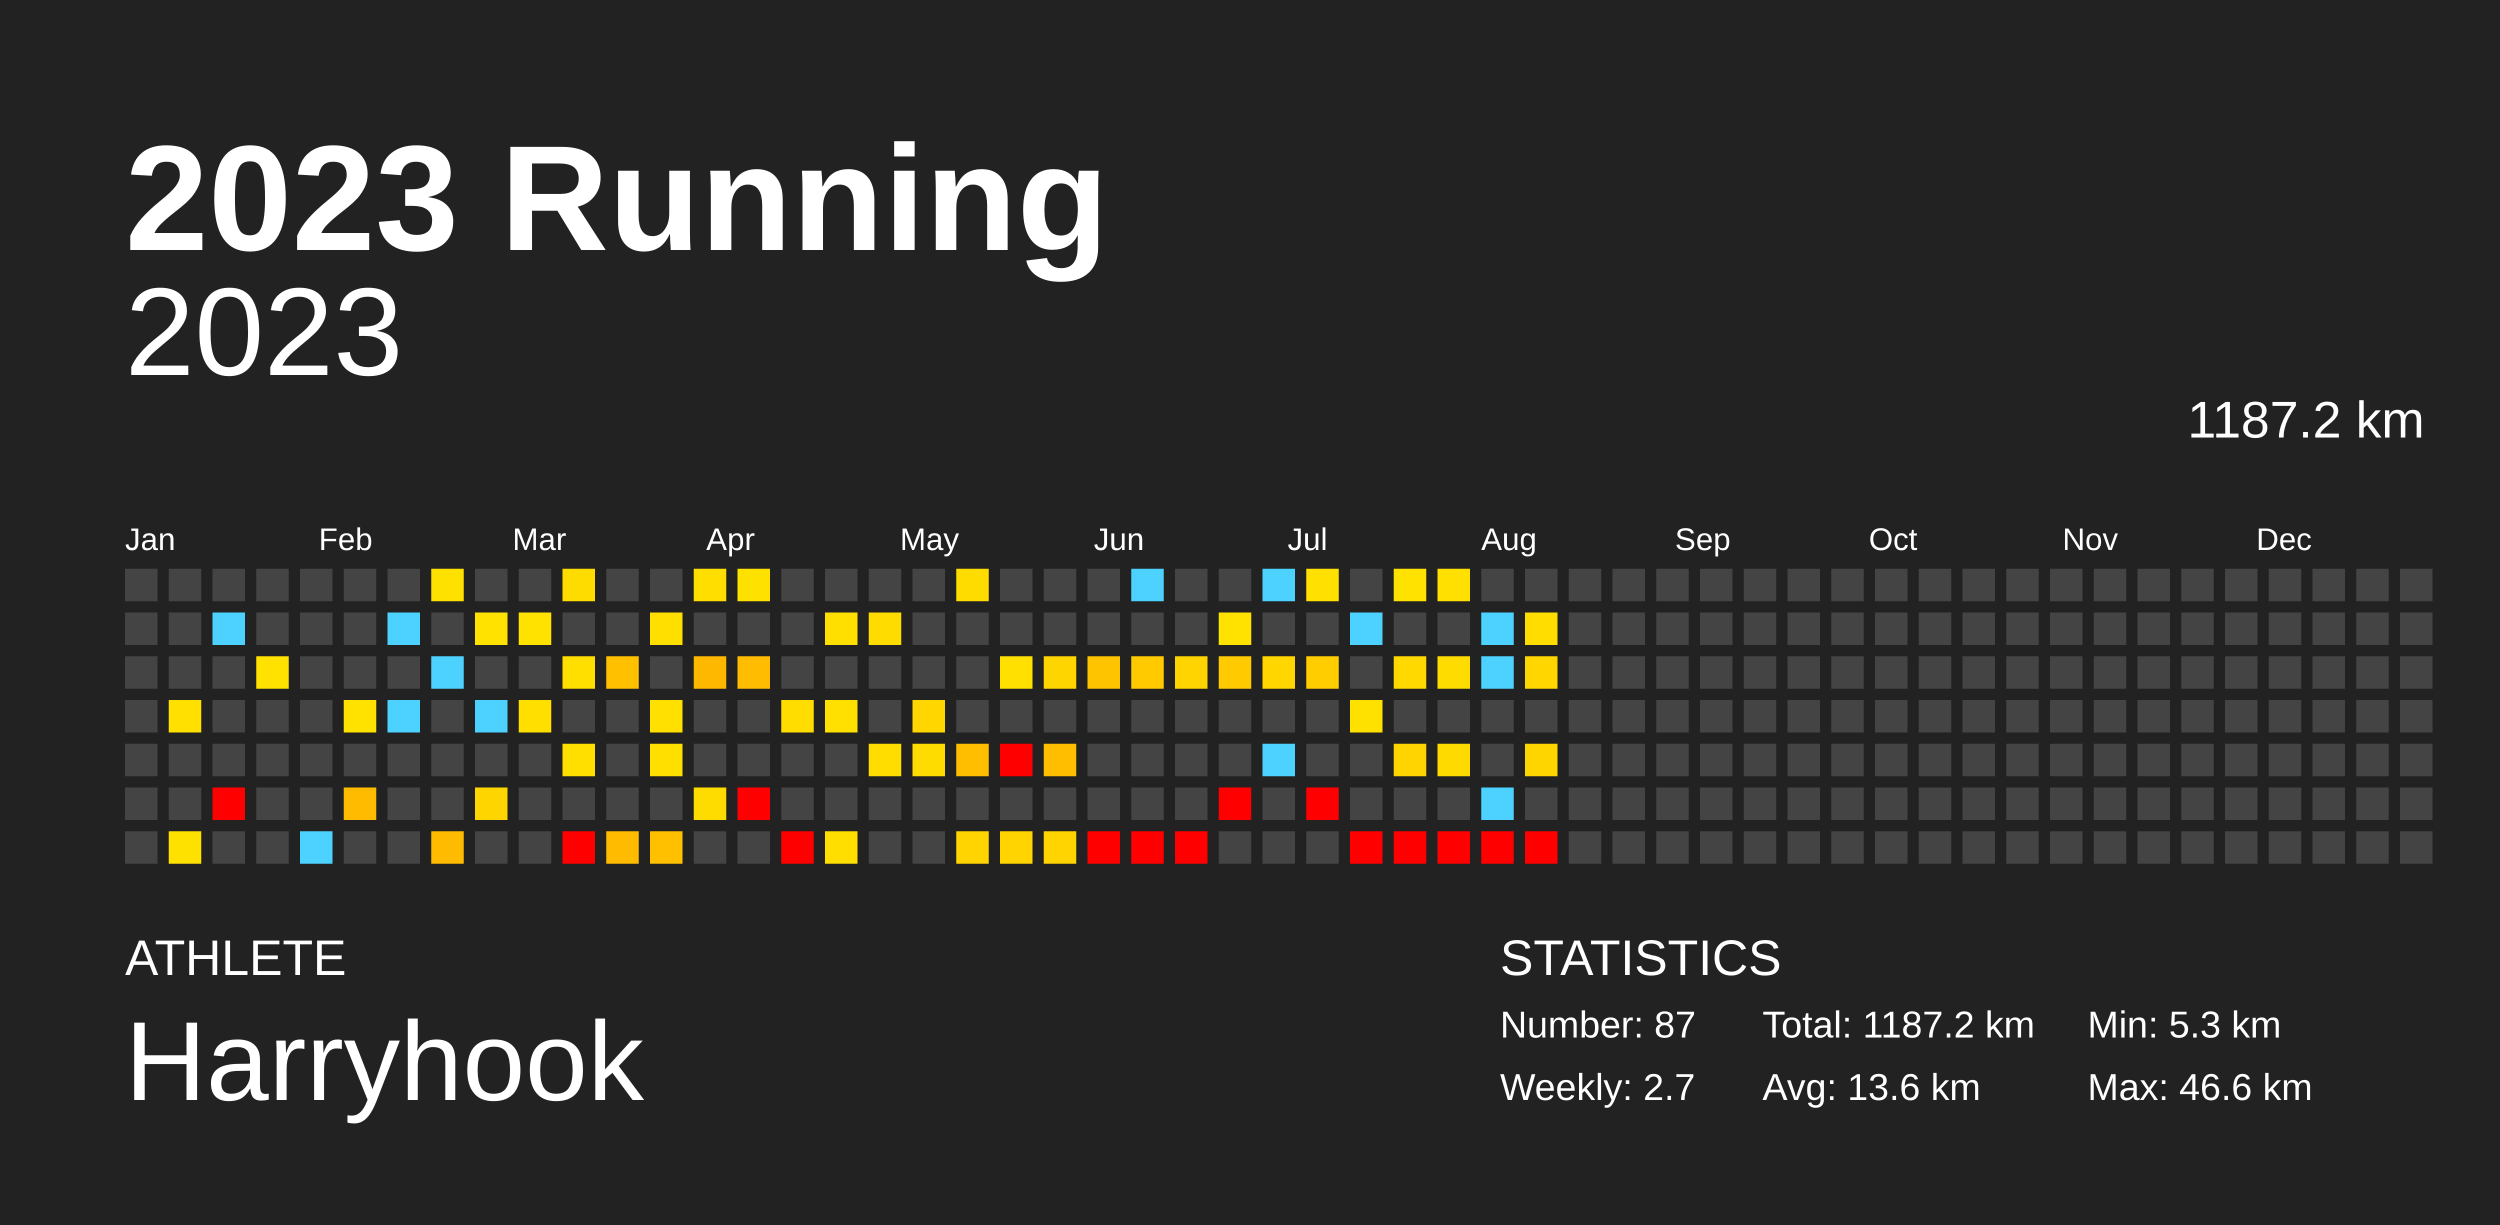
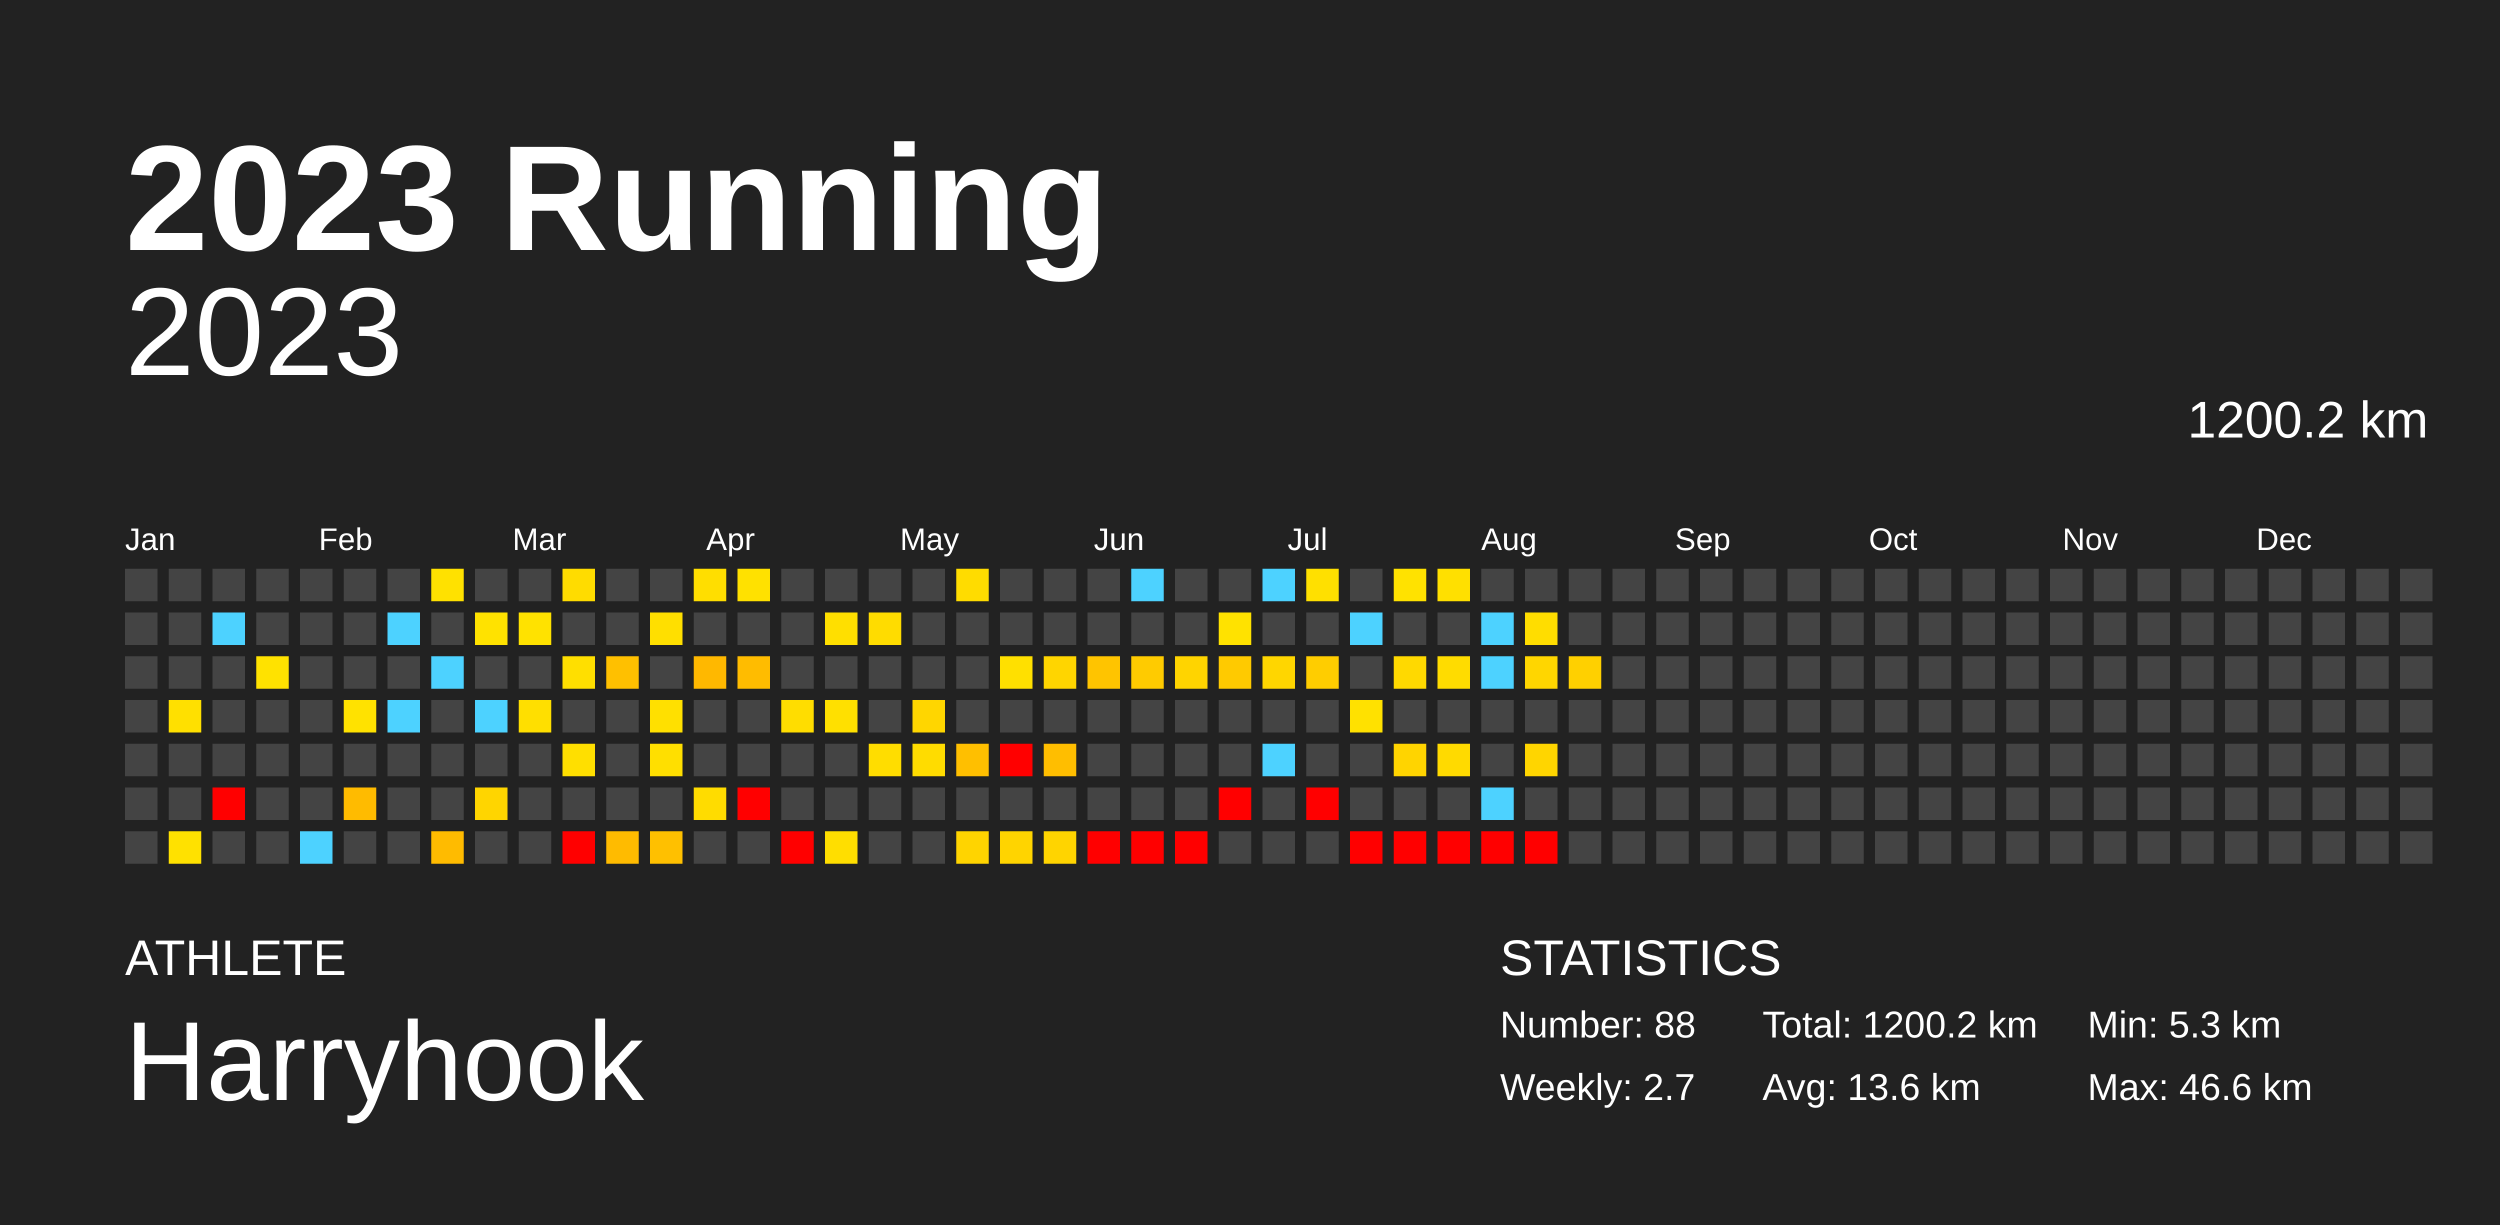
<svg xmlns="http://www.w3.org/2000/svg" baseProfile="full" height="98mm" version="1.1" viewBox="0,0,200,98" width="200mm">
  <defs />
  <rect fill="#222222" height="98" width="200" x="0" y="0" />
  <text fill="#FFFFFF" style="font-size:12px; font-family:Arial; font-weight:bold;" x="10" y="20">2023 Running</text>
  <text fill="#FFFFFF" style="font-size:4px; font-family:Arial" x="10" y="78">ATHLETE</text>
  <text fill="#FFFFFF" style="font-size:9px; font-family:Arial" x="10" y="88">Harryhook</text>
  <text fill="#FFFFFF" style="font-size:4px; font-family:Arial" x="120" y="78">STATISTICS</text>
-   <text fill="#FFFFFF" style="font-size:3px; font-family:Arial" x="120" y="83">Number: 87</text>
+   <text fill="#FFFFFF" style="font-size:3px; font-family:Arial" x="120" y="83">Number: 88</text>
  <text fill="#FFFFFF" style="font-size:3px; font-family:Arial" x="120" y="88">Weekly: 2.7</text>
-   <text fill="#FFFFFF" style="font-size:3px; font-family:Arial" x="141" y="83">Total: 1187.2 km</text>
+   <text fill="#FFFFFF" style="font-size:3px; font-family:Arial" x="141" y="83">Total: 1200.2 km</text>
  <text fill="#FFFFFF" style="font-size:3px; font-family:Arial" x="141" y="88">Avg: 13.6 km</text>
  <text fill="#FFFFFF" style="font-size:3px; font-family:Arial" x="167" y="83">Min: 5.3 km</text>
  <text fill="#FFFFFF" style="font-size:3px; font-family:Arial" x="167" y="88">Max: 46.6 km</text>
  <text alignment-baseline="hanging" fill="#FFFFFF" style="font-size:10.0px; font-family:Arial;" x="10" y="30">2023</text>
-   <text alignment-baseline="hanging" fill="#FFFFFF" style="font-size:4.125px; font-family:Arial;" x="175" y="35">1187.2 km</text>
+   <text alignment-baseline="hanging" fill="#FFFFFF" style="font-size:4.125px; font-family:Arial;" x="175" y="35">1200.2 km</text>
  <text fill="#FFFFFF" style="font-size:2.5px; font-family:Arial" x="10.0" y="44">Jan</text>
  <text fill="#FFFFFF" style="font-size:2.5px; font-family:Arial" x="25.5" y="44">Feb</text>
  <text fill="#FFFFFF" style="font-size:2.5px; font-family:Arial" x="41.0" y="44">Mar</text>
  <text fill="#FFFFFF" style="font-size:2.5px; font-family:Arial" x="56.5" y="44">Apr</text>
  <text fill="#FFFFFF" style="font-size:2.5px; font-family:Arial" x="72.0" y="44">May</text>
  <text fill="#FFFFFF" style="font-size:2.5px; font-family:Arial" x="87.5" y="44">Jun</text>
  <text fill="#FFFFFF" style="font-size:2.5px; font-family:Arial" x="103.0" y="44">Jul</text>
  <text fill="#FFFFFF" style="font-size:2.5px; font-family:Arial" x="118.5" y="44">Aug</text>
  <text fill="#FFFFFF" style="font-size:2.5px; font-family:Arial" x="134.0" y="44">Sep</text>
  <text fill="#FFFFFF" style="font-size:2.5px; font-family:Arial" x="149.5" y="44">Oct</text>
  <text fill="#FFFFFF" style="font-size:2.5px; font-family:Arial" x="165.0" y="44">Nov</text>
  <text fill="#FFFFFF" style="font-size:2.5px; font-family:Arial" x="180.5" y="44">Dec</text>
  <rect fill="#444444" height="2.6" width="2.6" x="10.0" y="45.5" />
  <rect fill="#444444" height="2.6" width="2.6" x="10.0" y="49.0" />
  <rect fill="#444444" height="2.6" width="2.6" x="10.0" y="52.5" />
  <rect fill="#444444" height="2.6" width="2.6" x="10.0" y="56.0" />
  <rect fill="#444444" height="2.6" width="2.6" x="10.0" y="59.5" />
  <rect fill="#444444" height="2.6" width="2.6" x="10.0" y="63.0" />
  <rect fill="#444444" height="2.6" width="2.6" x="10.0" y="66.5" />
  <rect fill="#444444" height="2.6" width="2.6" x="13.5" y="45.5" />
  <rect fill="#444444" height="2.6" width="2.6" x="13.5" y="49.0" />
  <rect fill="#444444" height="2.6" width="2.6" x="13.5" y="52.5" />
  <rect fill="#ffe000" height="2.6" width="2.6" x="13.5" y="56.0" />
  <rect fill="#444444" height="2.6" width="2.6" x="13.5" y="59.5" />
  <rect fill="#444444" height="2.6" width="2.6" x="13.5" y="63.0" />
  <rect fill="#ffe100" height="2.6" width="2.6" x="13.5" y="66.5" />
  <rect fill="#444444" height="2.6" width="2.6" x="17.0" y="45.5" />
  <rect fill="#4dd2ff" height="2.6" width="2.6" x="17.0" y="49.0" />
  <rect fill="#444444" height="2.6" width="2.6" x="17.0" y="52.5" />
  <rect fill="#444444" height="2.6" width="2.6" x="17.0" y="56.0" />
  <rect fill="#444444" height="2.6" width="2.6" x="17.0" y="59.5" />
  <rect fill="red" height="2.6" width="2.6" x="17.0" y="63.0" />
  <rect fill="#444444" height="2.6" width="2.6" x="17.0" y="66.5" />
  <rect fill="#444444" height="2.6" width="2.6" x="20.5" y="45.5" />
  <rect fill="#444444" height="2.6" width="2.6" x="20.5" y="49.0" />
  <rect fill="#ffe200" height="2.6" width="2.6" x="20.5" y="52.5" />
  <rect fill="#444444" height="2.6" width="2.6" x="20.5" y="56.0" />
  <rect fill="#444444" height="2.6" width="2.6" x="20.5" y="59.5" />
  <rect fill="#444444" height="2.6" width="2.6" x="20.5" y="63.0" />
  <rect fill="#444444" height="2.6" width="2.6" x="20.5" y="66.5" />
  <rect fill="#444444" height="2.6" width="2.6" x="24.0" y="45.5" />
  <rect fill="#444444" height="2.6" width="2.6" x="24.0" y="49.0" />
  <rect fill="#444444" height="2.6" width="2.6" x="24.0" y="52.5" />
  <rect fill="#444444" height="2.6" width="2.6" x="24.0" y="56.0" />
  <rect fill="#444444" height="2.6" width="2.6" x="24.0" y="59.5" />
  <rect fill="#444444" height="2.6" width="2.6" x="24.0" y="63.0" />
  <rect fill="#4dd2ff" height="2.6" width="2.6" x="24.0" y="66.5" />
  <rect fill="#444444" height="2.6" width="2.6" x="27.5" y="45.5" />
  <rect fill="#444444" height="2.6" width="2.6" x="27.5" y="49.0" />
  <rect fill="#444444" height="2.6" width="2.6" x="27.5" y="52.5" />
  <rect fill="#ffe200" height="2.6" width="2.6" x="27.5" y="56.0" />
  <rect fill="#444444" height="2.6" width="2.6" x="27.5" y="59.5" />
  <rect fill="#ffbb00" height="2.6" width="2.6" x="27.5" y="63.0" />
  <rect fill="#444444" height="2.6" width="2.6" x="27.5" y="66.5" />
  <rect fill="#444444" height="2.6" width="2.6" x="31.0" y="45.5" />
  <rect fill="#4dd2ff" height="2.6" width="2.6" x="31.0" y="49.0" />
  <rect fill="#444444" height="2.6" width="2.6" x="31.0" y="52.5" />
  <rect fill="#4dd2ff" height="2.6" width="2.6" x="31.0" y="56.0" />
  <rect fill="#444444" height="2.6" width="2.6" x="31.0" y="59.5" />
  <rect fill="#444444" height="2.6" width="2.6" x="31.0" y="63.0" />
  <rect fill="#444444" height="2.6" width="2.6" x="31.0" y="66.5" />
  <rect fill="#ffe100" height="2.6" width="2.6" x="34.5" y="45.5" />
  <rect fill="#444444" height="2.6" width="2.6" x="34.5" y="49.0" />
  <rect fill="#4dd2ff" height="2.6" width="2.6" x="34.5" y="52.5" />
  <rect fill="#444444" height="2.6" width="2.6" x="34.5" y="56.0" />
  <rect fill="#444444" height="2.6" width="2.6" x="34.5" y="59.5" />
  <rect fill="#444444" height="2.6" width="2.6" x="34.5" y="63.0" />
  <rect fill="#ffbb00" height="2.6" width="2.6" x="34.5" y="66.5" />
  <rect fill="#444444" height="2.6" width="2.6" x="38.0" y="45.5" />
  <rect fill="#ffe200" height="2.6" width="2.6" x="38.0" y="49.0" />
  <rect fill="#444444" height="2.6" width="2.6" x="38.0" y="52.5" />
  <rect fill="#4dd2ff" height="2.6" width="2.6" x="38.0" y="56.0" />
  <rect fill="#444444" height="2.6" width="2.6" x="38.0" y="59.5" />
  <rect fill="#ffd500" height="2.6" width="2.6" x="38.0" y="63.0" />
  <rect fill="#444444" height="2.6" width="2.6" x="38.0" y="66.5" />
  <rect fill="#444444" height="2.6" width="2.6" x="41.5" y="45.5" />
  <rect fill="#ffe200" height="2.6" width="2.6" x="41.5" y="49.0" />
  <rect fill="#444444" height="2.6" width="2.6" x="41.5" y="52.5" />
  <rect fill="#ffdf00" height="2.6" width="2.6" x="41.5" y="56.0" />
  <rect fill="#444444" height="2.6" width="2.6" x="41.5" y="59.5" />
  <rect fill="#444444" height="2.6" width="2.6" x="41.5" y="63.0" />
  <rect fill="#444444" height="2.6" width="2.6" x="41.5" y="66.5" />
  <rect fill="#ffdc00" height="2.6" width="2.6" x="45.0" y="45.5" />
  <rect fill="#444444" height="2.6" width="2.6" x="45.0" y="49.0" />
  <rect fill="#ffdf00" height="2.6" width="2.6" x="45.0" y="52.5" />
  <rect fill="#444444" height="2.6" width="2.6" x="45.0" y="56.0" />
  <rect fill="#ffdf00" height="2.6" width="2.6" x="45.0" y="59.5" />
  <rect fill="#444444" height="2.6" width="2.6" x="45.0" y="63.0" />
  <rect fill="red" height="2.6" width="2.6" x="45.0" y="66.5" />
  <rect fill="#444444" height="2.6" width="2.6" x="48.5" y="45.5" />
  <rect fill="#444444" height="2.6" width="2.6" x="48.5" y="49.0" />
  <rect fill="#ffc000" height="2.6" width="2.6" x="48.5" y="52.5" />
  <rect fill="#444444" height="2.6" width="2.6" x="48.5" y="56.0" />
  <rect fill="#444444" height="2.6" width="2.6" x="48.5" y="59.5" />
  <rect fill="#444444" height="2.6" width="2.6" x="48.5" y="63.0" />
  <rect fill="#ffbb00" height="2.6" width="2.6" x="48.5" y="66.5" />
  <rect fill="#444444" height="2.6" width="2.6" x="52.0" y="45.5" />
  <rect fill="#ffdf00" height="2.6" width="2.6" x="52.0" y="49.0" />
  <rect fill="#444444" height="2.6" width="2.6" x="52.0" y="52.5" />
  <rect fill="#ffe000" height="2.6" width="2.6" x="52.0" y="56.0" />
  <rect fill="#ffdf00" height="2.6" width="2.6" x="52.0" y="59.5" />
  <rect fill="#444444" height="2.6" width="2.6" x="52.0" y="63.0" />
  <rect fill="#ffc000" height="2.6" width="2.6" x="52.0" y="66.5" />
  <rect fill="#ffde00" height="2.6" width="2.6" x="55.5" y="45.5" />
  <rect fill="#444444" height="2.6" width="2.6" x="55.5" y="49.0" />
  <rect fill="#ffb800" height="2.6" width="2.6" x="55.5" y="52.5" />
  <rect fill="#444444" height="2.6" width="2.6" x="55.5" y="56.0" />
  <rect fill="#444444" height="2.6" width="2.6" x="55.5" y="59.5" />
  <rect fill="#ffdc00" height="2.6" width="2.6" x="55.5" y="63.0" />
  <rect fill="#444444" height="2.6" width="2.6" x="55.5" y="66.5" />
  <rect fill="#ffe100" height="2.6" width="2.6" x="59.0" y="45.5" />
  <rect fill="#444444" height="2.6" width="2.6" x="59.0" y="49.0" />
  <rect fill="#ffbc00" height="2.6" width="2.6" x="59.0" y="52.5" />
  <rect fill="#444444" height="2.6" width="2.6" x="59.0" y="56.0" />
  <rect fill="#444444" height="2.6" width="2.6" x="59.0" y="59.5" />
  <rect fill="red" height="2.6" width="2.6" x="59.0" y="63.0" />
  <rect fill="#444444" height="2.6" width="2.6" x="59.0" y="66.5" />
  <rect fill="#444444" height="2.6" width="2.6" x="62.5" y="45.5" />
  <rect fill="#444444" height="2.6" width="2.6" x="62.5" y="49.0" />
  <rect fill="#444444" height="2.6" width="2.6" x="62.5" y="52.5" />
  <rect fill="#ffdd00" height="2.6" width="2.6" x="62.5" y="56.0" />
  <rect fill="#444444" height="2.6" width="2.6" x="62.5" y="59.5" />
  <rect fill="#444444" height="2.6" width="2.6" x="62.5" y="63.0" />
  <rect fill="red" height="2.6" width="2.6" x="62.5" y="66.5" />
  <rect fill="#444444" height="2.6" width="2.6" x="66.0" y="45.5" />
  <rect fill="#ffdf00" height="2.6" width="2.6" x="66.0" y="49.0" />
  <rect fill="#444444" height="2.6" width="2.6" x="66.0" y="52.5" />
  <rect fill="#ffe000" height="2.6" width="2.6" x="66.0" y="56.0" />
  <rect fill="#444444" height="2.6" width="2.6" x="66.0" y="59.5" />
  <rect fill="#444444" height="2.6" width="2.6" x="66.0" y="63.0" />
  <rect fill="#ffde00" height="2.6" width="2.6" x="66.0" y="66.5" />
  <rect fill="#444444" height="2.6" width="2.6" x="69.5" y="45.5" />
  <rect fill="#ffdc00" height="2.6" width="2.6" x="69.5" y="49.0" />
  <rect fill="#444444" height="2.6" width="2.6" x="69.5" y="52.5" />
  <rect fill="#444444" height="2.6" width="2.6" x="69.5" y="56.0" />
  <rect fill="#ffdd00" height="2.6" width="2.6" x="69.5" y="59.5" />
  <rect fill="#444444" height="2.6" width="2.6" x="69.5" y="63.0" />
  <rect fill="#444444" height="2.6" width="2.6" x="69.5" y="66.5" />
  <rect fill="#444444" height="2.6" width="2.6" x="73.0" y="45.5" />
  <rect fill="#444444" height="2.6" width="2.6" x="73.0" y="49.0" />
  <rect fill="#444444" height="2.6" width="2.6" x="73.0" y="52.5" />
  <rect fill="#ffd600" height="2.6" width="2.6" x="73.0" y="56.0" />
  <rect fill="#ffdc00" height="2.6" width="2.6" x="73.0" y="59.5" />
  <rect fill="#444444" height="2.6" width="2.6" x="73.0" y="63.0" />
  <rect fill="#444444" height="2.6" width="2.6" x="73.0" y="66.5" />
  <rect fill="#ffdc00" height="2.6" width="2.6" x="76.5" y="45.5" />
  <rect fill="#444444" height="2.6" width="2.6" x="76.5" y="49.0" />
  <rect fill="#444444" height="2.6" width="2.6" x="76.5" y="52.5" />
  <rect fill="#444444" height="2.6" width="2.6" x="76.5" y="56.0" />
  <rect fill="#ffbf00" height="2.6" width="2.6" x="76.5" y="59.5" />
  <rect fill="#444444" height="2.6" width="2.6" x="76.5" y="63.0" />
  <rect fill="#ffd400" height="2.6" width="2.6" x="76.5" y="66.5" />
  <rect fill="#444444" height="2.6" width="2.6" x="80.0" y="45.5" />
  <rect fill="#444444" height="2.6" width="2.6" x="80.0" y="49.0" />
  <rect fill="#ffe000" height="2.6" width="2.6" x="80.0" y="52.5" />
  <rect fill="#444444" height="2.6" width="2.6" x="80.0" y="56.0" />
  <rect fill="red" height="2.6" width="2.6" x="80.0" y="59.5" />
  <rect fill="#444444" height="2.6" width="2.6" x="80.0" y="63.0" />
  <rect fill="#ffd400" height="2.6" width="2.6" x="80.0" y="66.5" />
  <rect fill="#444444" height="2.6" width="2.6" x="83.5" y="45.5" />
  <rect fill="#444444" height="2.6" width="2.6" x="83.5" y="49.0" />
  <rect fill="#ffd500" height="2.6" width="2.6" x="83.5" y="52.5" />
  <rect fill="#444444" height="2.6" width="2.6" x="83.5" y="56.0" />
  <rect fill="#ffbe00" height="2.6" width="2.6" x="83.5" y="59.5" />
  <rect fill="#444444" height="2.6" width="2.6" x="83.5" y="63.0" />
  <rect fill="#ffd400" height="2.6" width="2.6" x="83.5" y="66.5" />
  <rect fill="#444444" height="2.6" width="2.6" x="87.0" y="45.5" />
  <rect fill="#444444" height="2.6" width="2.6" x="87.0" y="49.0" />
  <rect fill="#ffc400" height="2.6" width="2.6" x="87.0" y="52.5" />
  <rect fill="#444444" height="2.6" width="2.6" x="87.0" y="56.0" />
  <rect fill="#444444" height="2.6" width="2.6" x="87.0" y="59.5" />
  <rect fill="#444444" height="2.6" width="2.6" x="87.0" y="63.0" />
  <rect fill="red" height="2.6" width="2.6" x="87.0" y="66.5" />
  <rect fill="#4dd2ff" height="2.6" width="2.6" x="90.5" y="45.5" />
  <rect fill="#444444" height="2.6" width="2.6" x="90.5" y="49.0" />
  <rect fill="#ffcb00" height="2.6" width="2.6" x="90.5" y="52.5" />
  <rect fill="#444444" height="2.6" width="2.6" x="90.5" y="56.0" />
  <rect fill="#444444" height="2.6" width="2.6" x="90.5" y="59.5" />
  <rect fill="#444444" height="2.6" width="2.6" x="90.5" y="63.0" />
  <rect fill="red" height="2.6" width="2.6" x="90.5" y="66.5" />
  <rect fill="#444444" height="2.6" width="2.6" x="94.0" y="45.5" />
  <rect fill="#444444" height="2.6" width="2.6" x="94.0" y="49.0" />
  <rect fill="#ffd400" height="2.6" width="2.6" x="94.0" y="52.5" />
  <rect fill="#444444" height="2.6" width="2.6" x="94.0" y="56.0" />
  <rect fill="#444444" height="2.6" width="2.6" x="94.0" y="59.5" />
  <rect fill="#444444" height="2.6" width="2.6" x="94.0" y="63.0" />
  <rect fill="red" height="2.6" width="2.6" x="94.0" y="66.5" />
  <rect fill="#444444" height="2.6" width="2.6" x="97.5" y="45.5" />
  <rect fill="#ffe200" height="2.6" width="2.6" x="97.5" y="49.0" />
  <rect fill="#ffca00" height="2.6" width="2.6" x="97.5" y="52.5" />
  <rect fill="#444444" height="2.6" width="2.6" x="97.5" y="56.0" />
  <rect fill="#444444" height="2.6" width="2.6" x="97.5" y="59.5" />
  <rect fill="red" height="2.6" width="2.6" x="97.5" y="63.0" />
  <rect fill="#444444" height="2.6" width="2.6" x="97.5" y="66.5" />
  <rect fill="#4dd2ff" height="2.6" width="2.6" x="101.0" y="45.5" />
  <rect fill="#444444" height="2.6" width="2.6" x="101.0" y="49.0" />
  <rect fill="#ffd600" height="2.6" width="2.6" x="101.0" y="52.5" />
  <rect fill="#444444" height="2.6" width="2.6" x="101.0" y="56.0" />
  <rect fill="#4dd2ff" height="2.6" width="2.6" x="101.0" y="59.5" />
  <rect fill="#444444" height="2.6" width="2.6" x="101.0" y="63.0" />
  <rect fill="#444444" height="2.6" width="2.6" x="101.0" y="66.5" />
  <rect fill="#ffe000" height="2.6" width="2.6" x="104.5" y="45.5" />
  <rect fill="#444444" height="2.6" width="2.6" x="104.5" y="49.0" />
  <rect fill="#ffcd00" height="2.6" width="2.6" x="104.5" y="52.5" />
  <rect fill="#444444" height="2.6" width="2.6" x="104.5" y="56.0" />
  <rect fill="#444444" height="2.6" width="2.6" x="104.5" y="59.5" />
  <rect fill="red" height="2.6" width="2.6" x="104.5" y="63.0" />
  <rect fill="#444444" height="2.6" width="2.6" x="104.5" y="66.5" />
  <rect fill="#444444" height="2.6" width="2.6" x="108.0" y="45.5" />
  <rect fill="#4dd2ff" height="2.6" width="2.6" x="108.0" y="49.0" />
  <rect fill="#444444" height="2.6" width="2.6" x="108.0" y="52.5" />
  <rect fill="#ffe100" height="2.6" width="2.6" x="108.0" y="56.0" />
  <rect fill="#444444" height="2.6" width="2.6" x="108.0" y="59.5" />
  <rect fill="#444444" height="2.6" width="2.6" x="108.0" y="63.0" />
  <rect fill="red" height="2.6" width="2.6" x="108.0" y="66.5" />
  <rect fill="#ffe200" height="2.6" width="2.6" x="111.5" y="45.5" />
  <rect fill="#444444" height="2.6" width="2.6" x="111.5" y="49.0" />
  <rect fill="#ffd900" height="2.6" width="2.6" x="111.5" y="52.5" />
  <rect fill="#444444" height="2.6" width="2.6" x="111.5" y="56.0" />
  <rect fill="#ffd400" height="2.6" width="2.6" x="111.5" y="59.5" />
  <rect fill="#444444" height="2.6" width="2.6" x="111.5" y="63.0" />
  <rect fill="red" height="2.6" width="2.6" x="111.5" y="66.5" />
  <rect fill="#ffe000" height="2.6" width="2.6" x="115.0" y="45.5" />
  <rect fill="#444444" height="2.6" width="2.6" x="115.0" y="49.0" />
  <rect fill="#ffdc00" height="2.6" width="2.6" x="115.0" y="52.5" />
  <rect fill="#444444" height="2.6" width="2.6" x="115.0" y="56.0" />
  <rect fill="#ffda00" height="2.6" width="2.6" x="115.0" y="59.5" />
  <rect fill="#444444" height="2.6" width="2.6" x="115.0" y="63.0" />
  <rect fill="red" height="2.6" width="2.6" x="115.0" y="66.5" />
  <rect fill="#444444" height="2.6" width="2.6" x="118.5" y="45.5" />
  <rect fill="#4dd2ff" height="2.6" width="2.6" x="118.5" y="49.0" />
  <rect fill="#4dd2ff" height="2.6" width="2.6" x="118.5" y="52.5" />
  <rect fill="#444444" height="2.6" width="2.6" x="118.5" y="56.0" />
  <rect fill="#444444" height="2.6" width="2.6" x="118.5" y="59.5" />
  <rect fill="#4dd2ff" height="2.6" width="2.6" x="118.5" y="63.0" />
  <rect fill="red" height="2.6" width="2.6" x="118.5" y="66.5" />
  <rect fill="#444444" height="2.6" width="2.6" x="122.0" y="45.5" />
  <rect fill="#ffdd00" height="2.6" width="2.6" x="122.0" y="49.0" />
  <rect fill="#ffd600" height="2.6" width="2.6" x="122.0" y="52.5" />
  <rect fill="#444444" height="2.6" width="2.6" x="122.0" y="56.0" />
  <rect fill="#ffd500" height="2.6" width="2.6" x="122.0" y="59.5" />
  <rect fill="#444444" height="2.6" width="2.6" x="122.0" y="63.0" />
  <rect fill="red" height="2.6" width="2.6" x="122.0" y="66.5" />
  <rect fill="#444444" height="2.6" width="2.6" x="125.5" y="45.5" />
  <rect fill="#444444" height="2.6" width="2.6" x="125.5" y="49.0" />
-   <rect fill="#444444" height="2.6" width="2.6" x="125.5" y="52.5" />
+   <rect fill="#ffd000" height="2.6" width="2.6" x="125.5" y="52.5" />
  <rect fill="#444444" height="2.6" width="2.6" x="125.5" y="56.0" />
  <rect fill="#444444" height="2.6" width="2.6" x="125.5" y="59.5" />
  <rect fill="#444444" height="2.6" width="2.6" x="125.5" y="63.0" />
  <rect fill="#444444" height="2.6" width="2.6" x="125.5" y="66.5" />
  <rect fill="#444444" height="2.6" width="2.6" x="129.0" y="45.5" />
  <rect fill="#444444" height="2.6" width="2.6" x="129.0" y="49.0" />
  <rect fill="#444444" height="2.6" width="2.6" x="129.0" y="52.5" />
  <rect fill="#444444" height="2.6" width="2.6" x="129.0" y="56.0" />
  <rect fill="#444444" height="2.6" width="2.6" x="129.0" y="59.5" />
  <rect fill="#444444" height="2.6" width="2.6" x="129.0" y="63.0" />
  <rect fill="#444444" height="2.6" width="2.6" x="129.0" y="66.5" />
  <rect fill="#444444" height="2.6" width="2.6" x="132.5" y="45.5" />
  <rect fill="#444444" height="2.6" width="2.6" x="132.5" y="49.0" />
  <rect fill="#444444" height="2.6" width="2.6" x="132.5" y="52.5" />
  <rect fill="#444444" height="2.6" width="2.6" x="132.5" y="56.0" />
  <rect fill="#444444" height="2.6" width="2.6" x="132.5" y="59.5" />
  <rect fill="#444444" height="2.6" width="2.6" x="132.5" y="63.0" />
  <rect fill="#444444" height="2.6" width="2.6" x="132.5" y="66.5" />
  <rect fill="#444444" height="2.6" width="2.6" x="136.0" y="45.5" />
  <rect fill="#444444" height="2.6" width="2.6" x="136.0" y="49.0" />
  <rect fill="#444444" height="2.6" width="2.6" x="136.0" y="52.5" />
  <rect fill="#444444" height="2.6" width="2.6" x="136.0" y="56.0" />
  <rect fill="#444444" height="2.6" width="2.6" x="136.0" y="59.5" />
  <rect fill="#444444" height="2.6" width="2.6" x="136.0" y="63.0" />
  <rect fill="#444444" height="2.6" width="2.6" x="136.0" y="66.5" />
  <rect fill="#444444" height="2.6" width="2.6" x="139.5" y="45.5" />
  <rect fill="#444444" height="2.6" width="2.6" x="139.5" y="49.0" />
  <rect fill="#444444" height="2.6" width="2.6" x="139.5" y="52.5" />
  <rect fill="#444444" height="2.6" width="2.6" x="139.5" y="56.0" />
  <rect fill="#444444" height="2.6" width="2.6" x="139.5" y="59.5" />
  <rect fill="#444444" height="2.6" width="2.6" x="139.5" y="63.0" />
  <rect fill="#444444" height="2.6" width="2.6" x="139.5" y="66.5" />
  <rect fill="#444444" height="2.6" width="2.6" x="143.0" y="45.5" />
  <rect fill="#444444" height="2.6" width="2.6" x="143.0" y="49.0" />
  <rect fill="#444444" height="2.6" width="2.6" x="143.0" y="52.5" />
  <rect fill="#444444" height="2.6" width="2.6" x="143.0" y="56.0" />
  <rect fill="#444444" height="2.6" width="2.6" x="143.0" y="59.5" />
  <rect fill="#444444" height="2.6" width="2.6" x="143.0" y="63.0" />
  <rect fill="#444444" height="2.6" width="2.6" x="143.0" y="66.5" />
  <rect fill="#444444" height="2.6" width="2.6" x="146.5" y="45.5" />
  <rect fill="#444444" height="2.6" width="2.6" x="146.5" y="49.0" />
  <rect fill="#444444" height="2.6" width="2.6" x="146.5" y="52.5" />
  <rect fill="#444444" height="2.6" width="2.6" x="146.5" y="56.0" />
  <rect fill="#444444" height="2.6" width="2.6" x="146.5" y="59.5" />
  <rect fill="#444444" height="2.6" width="2.6" x="146.5" y="63.0" />
  <rect fill="#444444" height="2.6" width="2.6" x="146.5" y="66.5" />
  <rect fill="#444444" height="2.6" width="2.6" x="150.0" y="45.5" />
  <rect fill="#444444" height="2.6" width="2.6" x="150.0" y="49.0" />
  <rect fill="#444444" height="2.6" width="2.6" x="150.0" y="52.5" />
  <rect fill="#444444" height="2.6" width="2.6" x="150.0" y="56.0" />
  <rect fill="#444444" height="2.6" width="2.6" x="150.0" y="59.5" />
  <rect fill="#444444" height="2.6" width="2.6" x="150.0" y="63.0" />
  <rect fill="#444444" height="2.6" width="2.6" x="150.0" y="66.5" />
  <rect fill="#444444" height="2.6" width="2.6" x="153.5" y="45.5" />
  <rect fill="#444444" height="2.6" width="2.6" x="153.5" y="49.0" />
  <rect fill="#444444" height="2.6" width="2.6" x="153.5" y="52.5" />
  <rect fill="#444444" height="2.6" width="2.6" x="153.5" y="56.0" />
  <rect fill="#444444" height="2.6" width="2.6" x="153.5" y="59.5" />
  <rect fill="#444444" height="2.6" width="2.6" x="153.5" y="63.0" />
  <rect fill="#444444" height="2.6" width="2.6" x="153.5" y="66.5" />
  <rect fill="#444444" height="2.6" width="2.6" x="157.0" y="45.5" />
  <rect fill="#444444" height="2.6" width="2.6" x="157.0" y="49.0" />
  <rect fill="#444444" height="2.6" width="2.6" x="157.0" y="52.5" />
  <rect fill="#444444" height="2.6" width="2.6" x="157.0" y="56.0" />
  <rect fill="#444444" height="2.6" width="2.6" x="157.0" y="59.5" />
  <rect fill="#444444" height="2.6" width="2.6" x="157.0" y="63.0" />
  <rect fill="#444444" height="2.6" width="2.6" x="157.0" y="66.5" />
  <rect fill="#444444" height="2.6" width="2.6" x="160.5" y="45.5" />
  <rect fill="#444444" height="2.6" width="2.6" x="160.5" y="49.0" />
  <rect fill="#444444" height="2.6" width="2.6" x="160.5" y="52.5" />
  <rect fill="#444444" height="2.6" width="2.6" x="160.5" y="56.0" />
  <rect fill="#444444" height="2.6" width="2.6" x="160.5" y="59.5" />
  <rect fill="#444444" height="2.6" width="2.6" x="160.5" y="63.0" />
  <rect fill="#444444" height="2.6" width="2.6" x="160.5" y="66.5" />
  <rect fill="#444444" height="2.6" width="2.6" x="164.0" y="45.5" />
  <rect fill="#444444" height="2.6" width="2.6" x="164.0" y="49.0" />
  <rect fill="#444444" height="2.6" width="2.6" x="164.0" y="52.5" />
  <rect fill="#444444" height="2.6" width="2.6" x="164.0" y="56.0" />
  <rect fill="#444444" height="2.6" width="2.6" x="164.0" y="59.5" />
  <rect fill="#444444" height="2.6" width="2.6" x="164.0" y="63.0" />
  <rect fill="#444444" height="2.6" width="2.6" x="164.0" y="66.5" />
  <rect fill="#444444" height="2.6" width="2.6" x="167.5" y="45.5" />
  <rect fill="#444444" height="2.6" width="2.6" x="167.5" y="49.0" />
  <rect fill="#444444" height="2.6" width="2.6" x="167.5" y="52.5" />
  <rect fill="#444444" height="2.6" width="2.6" x="167.5" y="56.0" />
  <rect fill="#444444" height="2.6" width="2.6" x="167.5" y="59.5" />
  <rect fill="#444444" height="2.6" width="2.6" x="167.5" y="63.0" />
  <rect fill="#444444" height="2.6" width="2.6" x="167.5" y="66.5" />
  <rect fill="#444444" height="2.6" width="2.6" x="171.0" y="45.5" />
  <rect fill="#444444" height="2.6" width="2.6" x="171.0" y="49.0" />
  <rect fill="#444444" height="2.6" width="2.6" x="171.0" y="52.5" />
  <rect fill="#444444" height="2.6" width="2.6" x="171.0" y="56.0" />
  <rect fill="#444444" height="2.6" width="2.6" x="171.0" y="59.5" />
  <rect fill="#444444" height="2.6" width="2.6" x="171.0" y="63.0" />
  <rect fill="#444444" height="2.6" width="2.6" x="171.0" y="66.5" />
  <rect fill="#444444" height="2.6" width="2.6" x="174.5" y="45.5" />
  <rect fill="#444444" height="2.6" width="2.6" x="174.5" y="49.0" />
  <rect fill="#444444" height="2.6" width="2.6" x="174.5" y="52.5" />
  <rect fill="#444444" height="2.6" width="2.6" x="174.5" y="56.0" />
  <rect fill="#444444" height="2.6" width="2.6" x="174.5" y="59.5" />
  <rect fill="#444444" height="2.6" width="2.6" x="174.5" y="63.0" />
  <rect fill="#444444" height="2.6" width="2.6" x="174.5" y="66.5" />
  <rect fill="#444444" height="2.6" width="2.6" x="178.0" y="45.5" />
  <rect fill="#444444" height="2.6" width="2.6" x="178.0" y="49.0" />
  <rect fill="#444444" height="2.6" width="2.6" x="178.0" y="52.5" />
  <rect fill="#444444" height="2.6" width="2.6" x="178.0" y="56.0" />
  <rect fill="#444444" height="2.6" width="2.6" x="178.0" y="59.5" />
  <rect fill="#444444" height="2.6" width="2.6" x="178.0" y="63.0" />
  <rect fill="#444444" height="2.6" width="2.6" x="178.0" y="66.5" />
  <rect fill="#444444" height="2.6" width="2.6" x="181.5" y="45.5" />
  <rect fill="#444444" height="2.6" width="2.6" x="181.5" y="49.0" />
  <rect fill="#444444" height="2.6" width="2.6" x="181.5" y="52.5" />
  <rect fill="#444444" height="2.6" width="2.6" x="181.5" y="56.0" />
  <rect fill="#444444" height="2.6" width="2.6" x="181.5" y="59.5" />
  <rect fill="#444444" height="2.6" width="2.6" x="181.5" y="63.0" />
  <rect fill="#444444" height="2.6" width="2.6" x="181.5" y="66.5" />
  <rect fill="#444444" height="2.6" width="2.6" x="185.0" y="45.5" />
  <rect fill="#444444" height="2.6" width="2.6" x="185.0" y="49.0" />
  <rect fill="#444444" height="2.6" width="2.6" x="185.0" y="52.5" />
  <rect fill="#444444" height="2.6" width="2.6" x="185.0" y="56.0" />
  <rect fill="#444444" height="2.6" width="2.6" x="185.0" y="59.5" />
  <rect fill="#444444" height="2.6" width="2.6" x="185.0" y="63.0" />
  <rect fill="#444444" height="2.6" width="2.6" x="185.0" y="66.5" />
  <rect fill="#444444" height="2.6" width="2.6" x="188.5" y="45.5" />
  <rect fill="#444444" height="2.6" width="2.6" x="188.5" y="49.0" />
  <rect fill="#444444" height="2.6" width="2.6" x="188.5" y="52.5" />
  <rect fill="#444444" height="2.6" width="2.6" x="188.5" y="56.0" />
  <rect fill="#444444" height="2.6" width="2.6" x="188.5" y="59.5" />
  <rect fill="#444444" height="2.6" width="2.6" x="188.5" y="63.0" />
  <rect fill="#444444" height="2.6" width="2.6" x="188.5" y="66.5" />
  <rect fill="#444444" height="2.6" width="2.6" x="192.0" y="45.5" />
  <rect fill="#444444" height="2.6" width="2.6" x="192.0" y="49.0" />
  <rect fill="#444444" height="2.6" width="2.6" x="192.0" y="52.5" />
  <rect fill="#444444" height="2.6" width="2.6" x="192.0" y="56.0" />
  <rect fill="#444444" height="2.6" width="2.6" x="192.0" y="59.5" />
  <rect fill="#444444" height="2.6" width="2.6" x="192.0" y="63.0" />
  <rect fill="#444444" height="2.6" width="2.6" x="192.0" y="66.5" />
</svg>
